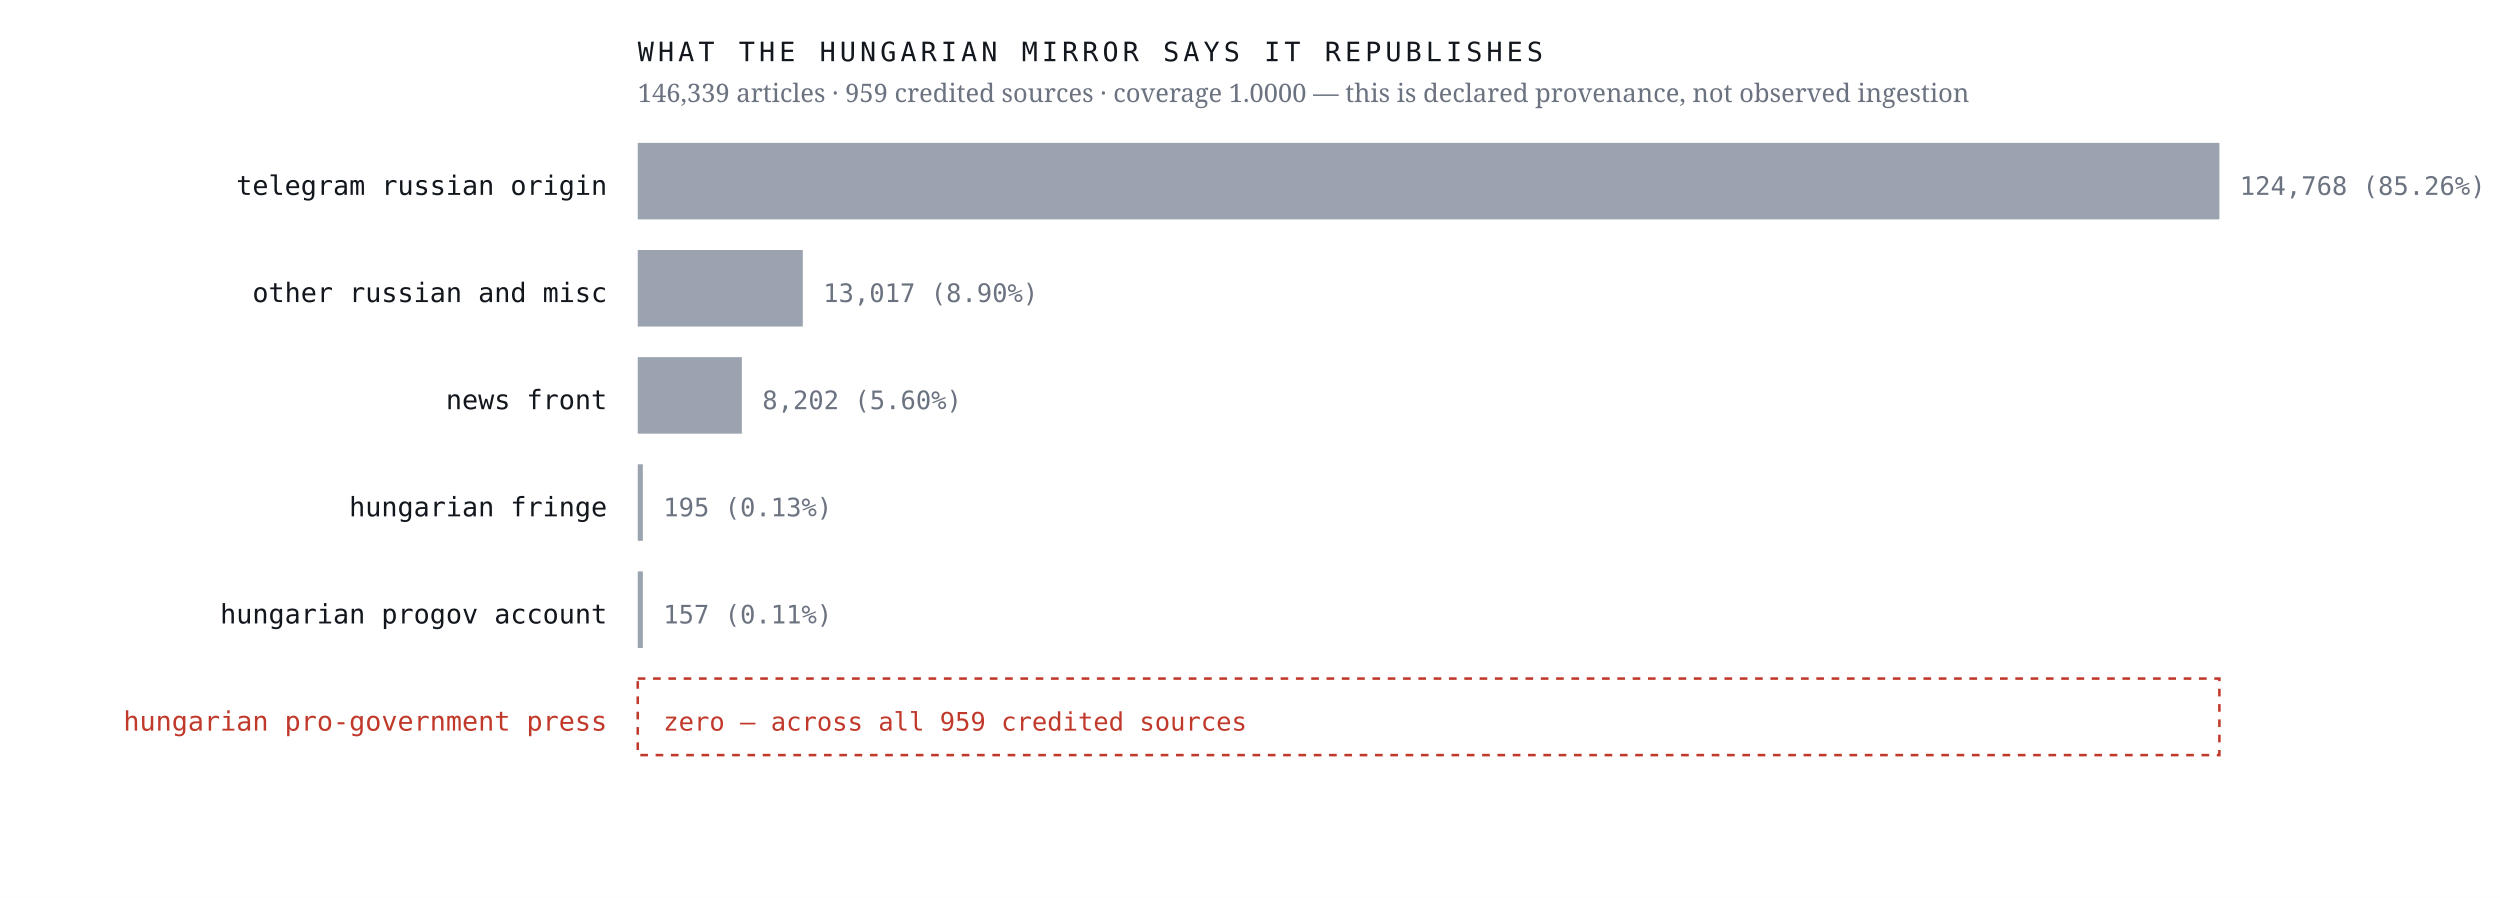
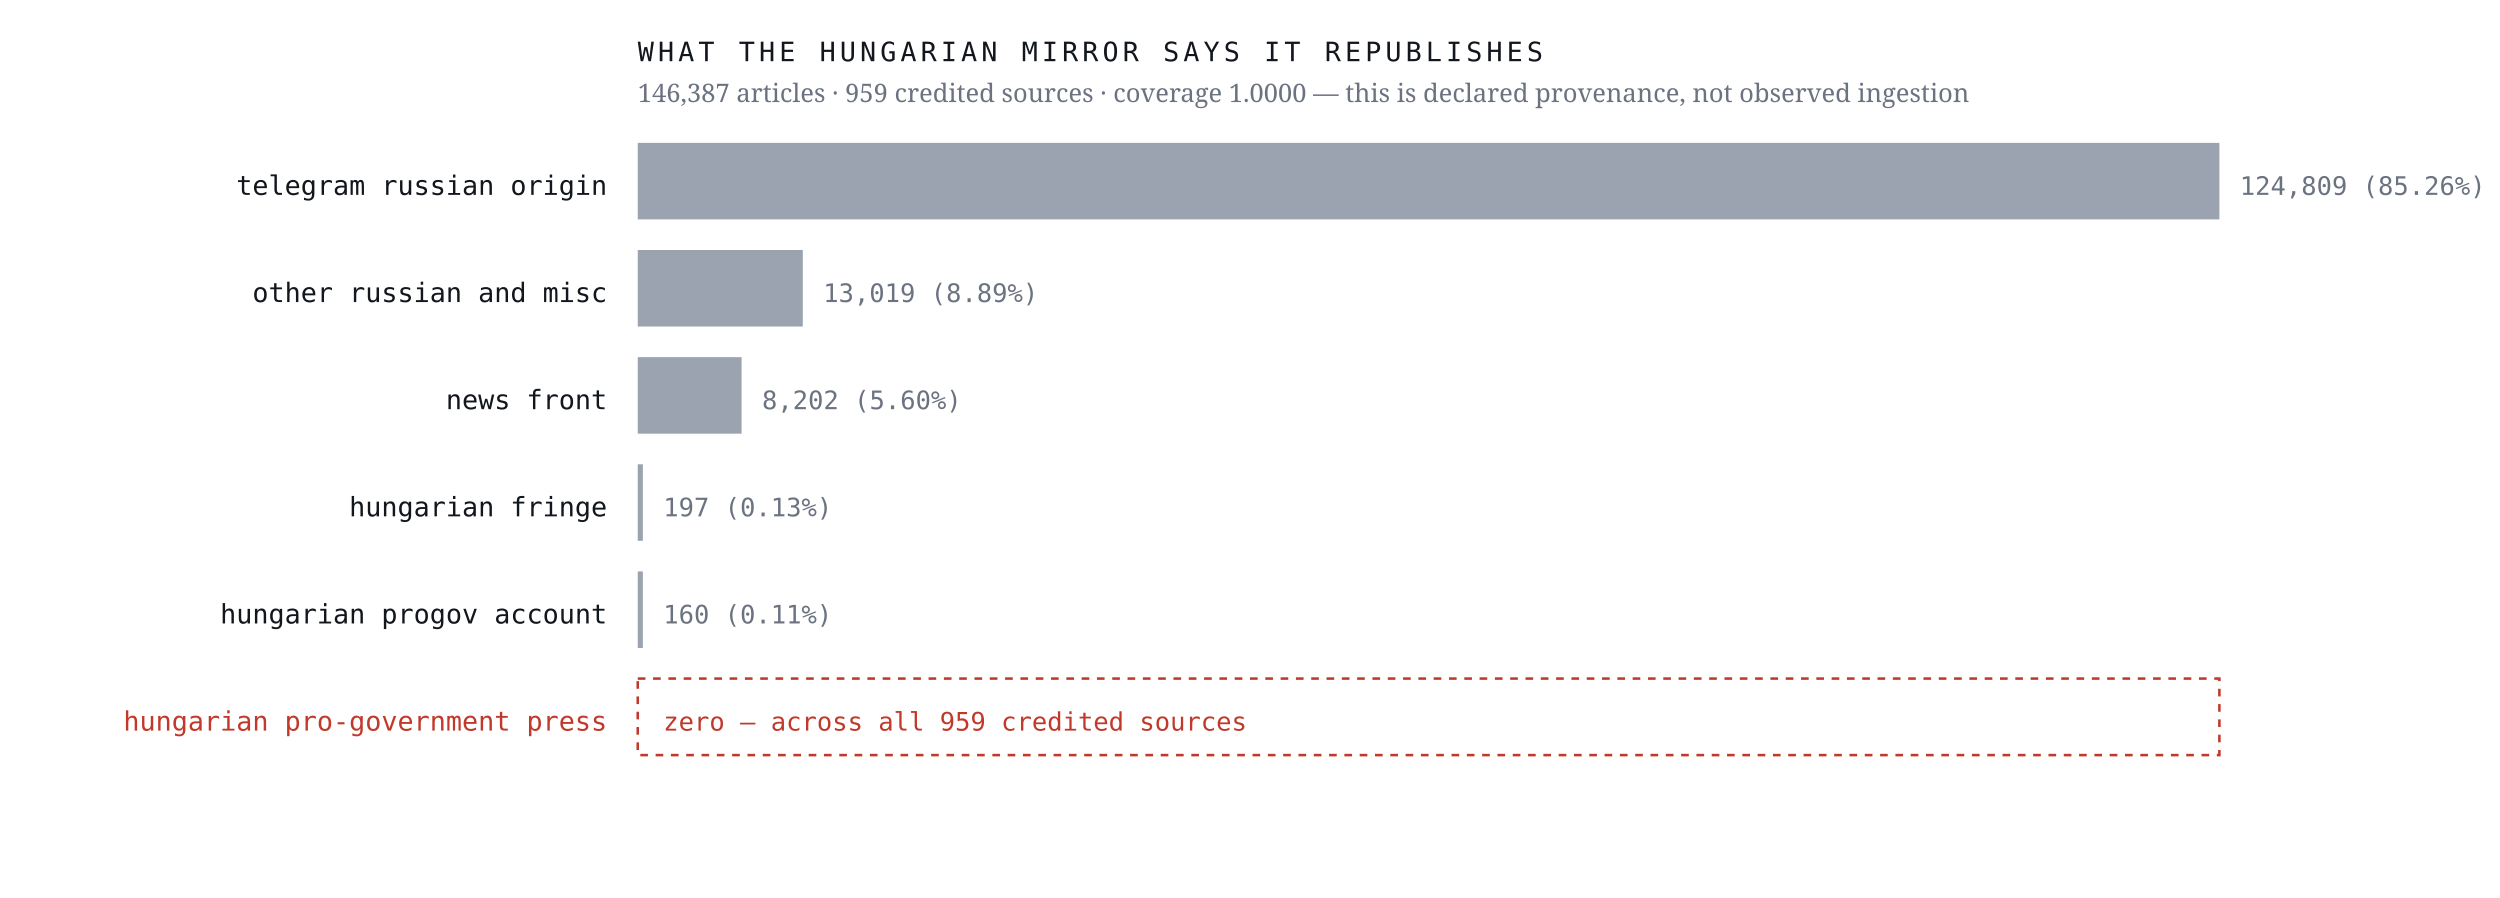
<svg xmlns="http://www.w3.org/2000/svg" viewBox="0 0 980 352" width="980" height="352" role="img" aria-label="Sources the Hungarian mirror credits, by article count, with an explicit zero row for the Hungarian pro-government press">
  <rect width="980" height="352" fill="#ffffff" />
  <text x="238.0" y="76.4" font-family="ui-monospace,'IBM Plex Mono',Menlo,monospace" font-size="10.5" font-weight="400" letter-spacing="0" fill="#12161d" text-anchor="end">telegram russian origin</text>
  <rect x="250" y="56" width="620.0" height="30" fill="#9aa3af" />
-   <text x="878.0" y="76.4" font-family="ui-monospace,'IBM Plex Mono',Menlo,monospace" font-size="10" font-weight="400" letter-spacing="0" fill="#6b7280" text-anchor="start">124,768  (85.26%)</text>
+   <text x="878.0" y="76.4" font-family="ui-monospace,'IBM Plex Mono',Menlo,monospace" font-size="10" font-weight="400" letter-spacing="0" fill="#6b7280" text-anchor="start">124,809  (85.26%)</text>
  <text x="238.0" y="118.4" font-family="ui-monospace,'IBM Plex Mono',Menlo,monospace" font-size="10.5" font-weight="400" letter-spacing="0" fill="#12161d" text-anchor="end">other russian and misc</text>
  <rect x="250" y="98" width="64.7" height="30" fill="#9aa3af" />
-   <text x="322.7" y="118.4" font-family="ui-monospace,'IBM Plex Mono',Menlo,monospace" font-size="10" font-weight="400" letter-spacing="0" fill="#6b7280" text-anchor="start">13,017  (8.90%)</text>
+   <text x="322.7" y="118.4" font-family="ui-monospace,'IBM Plex Mono',Menlo,monospace" font-size="10" font-weight="400" letter-spacing="0" fill="#6b7280" text-anchor="start">13,019  (8.89%)</text>
  <text x="238.0" y="160.4" font-family="ui-monospace,'IBM Plex Mono',Menlo,monospace" font-size="10.5" font-weight="400" letter-spacing="0" fill="#12161d" text-anchor="end">news front</text>
-   <rect x="250" y="140" width="40.8" height="30" fill="#9aa3af" />
-   <text x="298.8" y="160.4" font-family="ui-monospace,'IBM Plex Mono',Menlo,monospace" font-size="10" font-weight="400" letter-spacing="0" fill="#6b7280" text-anchor="start">8,202  (5.60%)</text>
+   <rect x="250" y="140" width="40.7" height="30" fill="#9aa3af" />
+   <text x="298.7" y="160.4" font-family="ui-monospace,'IBM Plex Mono',Menlo,monospace" font-size="10" font-weight="400" letter-spacing="0" fill="#6b7280" text-anchor="start">8,202  (5.60%)</text>
  <text x="238.0" y="202.4" font-family="ui-monospace,'IBM Plex Mono',Menlo,monospace" font-size="10.5" font-weight="400" letter-spacing="0" fill="#12161d" text-anchor="end">hungarian fringe</text>
  <rect x="250" y="182" width="2.0" height="30" fill="#9aa3af" />
-   <text x="260.0" y="202.4" font-family="ui-monospace,'IBM Plex Mono',Menlo,monospace" font-size="10" font-weight="400" letter-spacing="0" fill="#6b7280" text-anchor="start">195  (0.13%)</text>
+   <text x="260.0" y="202.4" font-family="ui-monospace,'IBM Plex Mono',Menlo,monospace" font-size="10" font-weight="400" letter-spacing="0" fill="#6b7280" text-anchor="start">197  (0.13%)</text>
  <text x="238.0" y="244.4" font-family="ui-monospace,'IBM Plex Mono',Menlo,monospace" font-size="10.5" font-weight="400" letter-spacing="0" fill="#12161d" text-anchor="end">hungarian progov account</text>
  <rect x="250" y="224" width="2.0" height="30" fill="#9aa3af" />
-   <text x="260.0" y="244.4" font-family="ui-monospace,'IBM Plex Mono',Menlo,monospace" font-size="10" font-weight="400" letter-spacing="0" fill="#6b7280" text-anchor="start">157  (0.11%)</text>
+   <text x="260.0" y="244.4" font-family="ui-monospace,'IBM Plex Mono',Menlo,monospace" font-size="10" font-weight="400" letter-spacing="0" fill="#6b7280" text-anchor="start">160  (0.11%)</text>
  <text x="238.0" y="286.4" font-family="ui-monospace,'IBM Plex Mono',Menlo,monospace" font-size="10.5" font-weight="500" letter-spacing="0" fill="#c0392b" text-anchor="end">hungarian pro-government press</text>
  <rect x="250" y="266" width="620" height="30" fill="none" stroke="#c0392b" stroke-width="1" stroke-dasharray="3 3" />
  <text x="260.0" y="286.4" font-family="ui-monospace,'IBM Plex Mono',Menlo,monospace" font-size="10" font-weight="500" letter-spacing="0" fill="#c0392b" text-anchor="start">zero — across all 959 credited sources</text>
  <text x="250.0" y="24.0" font-family="ui-monospace,'IBM Plex Mono',Menlo,monospace" font-size="10.5" font-weight="400" letter-spacing="1.6" fill="#12161d" text-anchor="start">WHAT THE HUNGARIAN MIRROR SAYS IT REPUBLISHES</text>
-   <text x="250.0" y="40.0" font-family="'Newsreader',Georgia,serif" font-size="10" font-weight="400" letter-spacing="0" fill="#6b7280" text-anchor="start">146,339 articles · 959 credited sources · coverage 1.0000 — this is declared provenance, not observed ingestion</text>
+   <text x="250.0" y="40.0" font-family="'Newsreader',Georgia,serif" font-size="10" font-weight="400" letter-spacing="0" fill="#6b7280" text-anchor="start">146,387 articles · 959 credited sources · coverage 1.0000 — this is declared provenance, not observed ingestion</text>
</svg>
